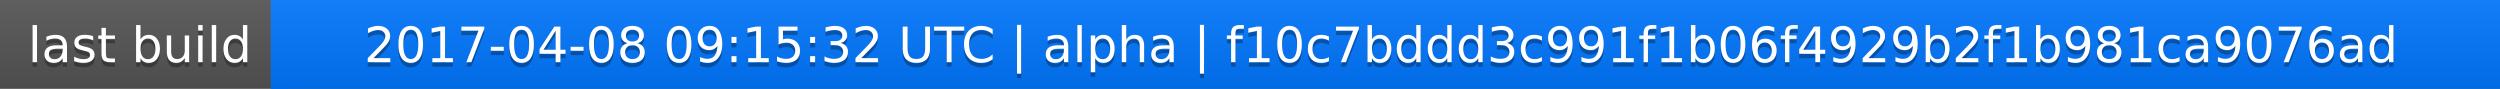
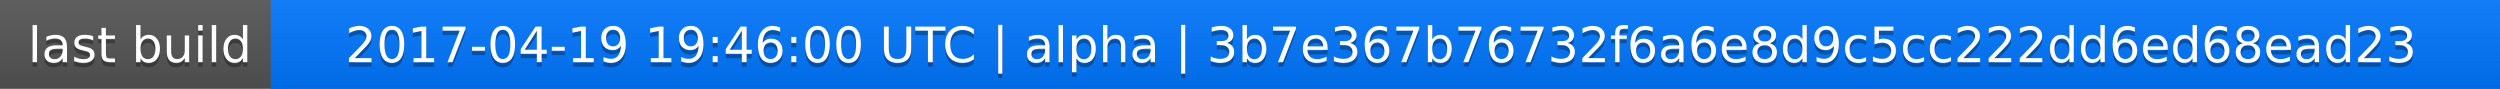
<svg xmlns="http://www.w3.org/2000/svg" width="563" height="20">
  <linearGradient id="a" x2="0" y2="100%">
    <stop offset="0" stop-color="#bbb" stop-opacity=".1" />
    <stop offset="1" stop-opacity=".1" />
  </linearGradient>
  <rect rx="0" width="563" height="20" fill="#555" />
  <rect rx="0" x="61" width="502" height="20" fill="#07f" />
  <path fill="#07f" d="M61 0h4v20h-4z" />
  <rect rx="0" width="563" height="20" fill="url(#a)" />
  <g fill="#fff" text-anchor="middle" font-family="DejaVu Sans,Verdana,Geneva,sans-serif" font-size="11">
    <text x="31.5" y="15" fill="#010101" fill-opacity=".3">last build</text>
    <text x="31.5" y="14">last build</text>
-     <text x="311" y="15" fill="#010101" fill-opacity=".3">2017-04-08 09:15:32 UTC | alpha | f10c7bddd3c991f1b06f4929b2f1b981ca9076ad</text>
-     <text x="311" y="14">2017-04-08 09:15:32 UTC | alpha | f10c7bddd3c991f1b06f4929b2f1b981ca9076ad</text>
+     <text x="311" y="15" fill="#010101" fill-opacity=".3">2017-04-19 19:46:00 UTC | alpha | 3b7e367b76732f6a6e8d9c5cc222dd6ed68ead23</text>
+     <text x="311" y="14">2017-04-19 19:46:00 UTC | alpha | 3b7e367b76732f6a6e8d9c5cc222dd6ed68ead23</text>
  </g>
</svg>
